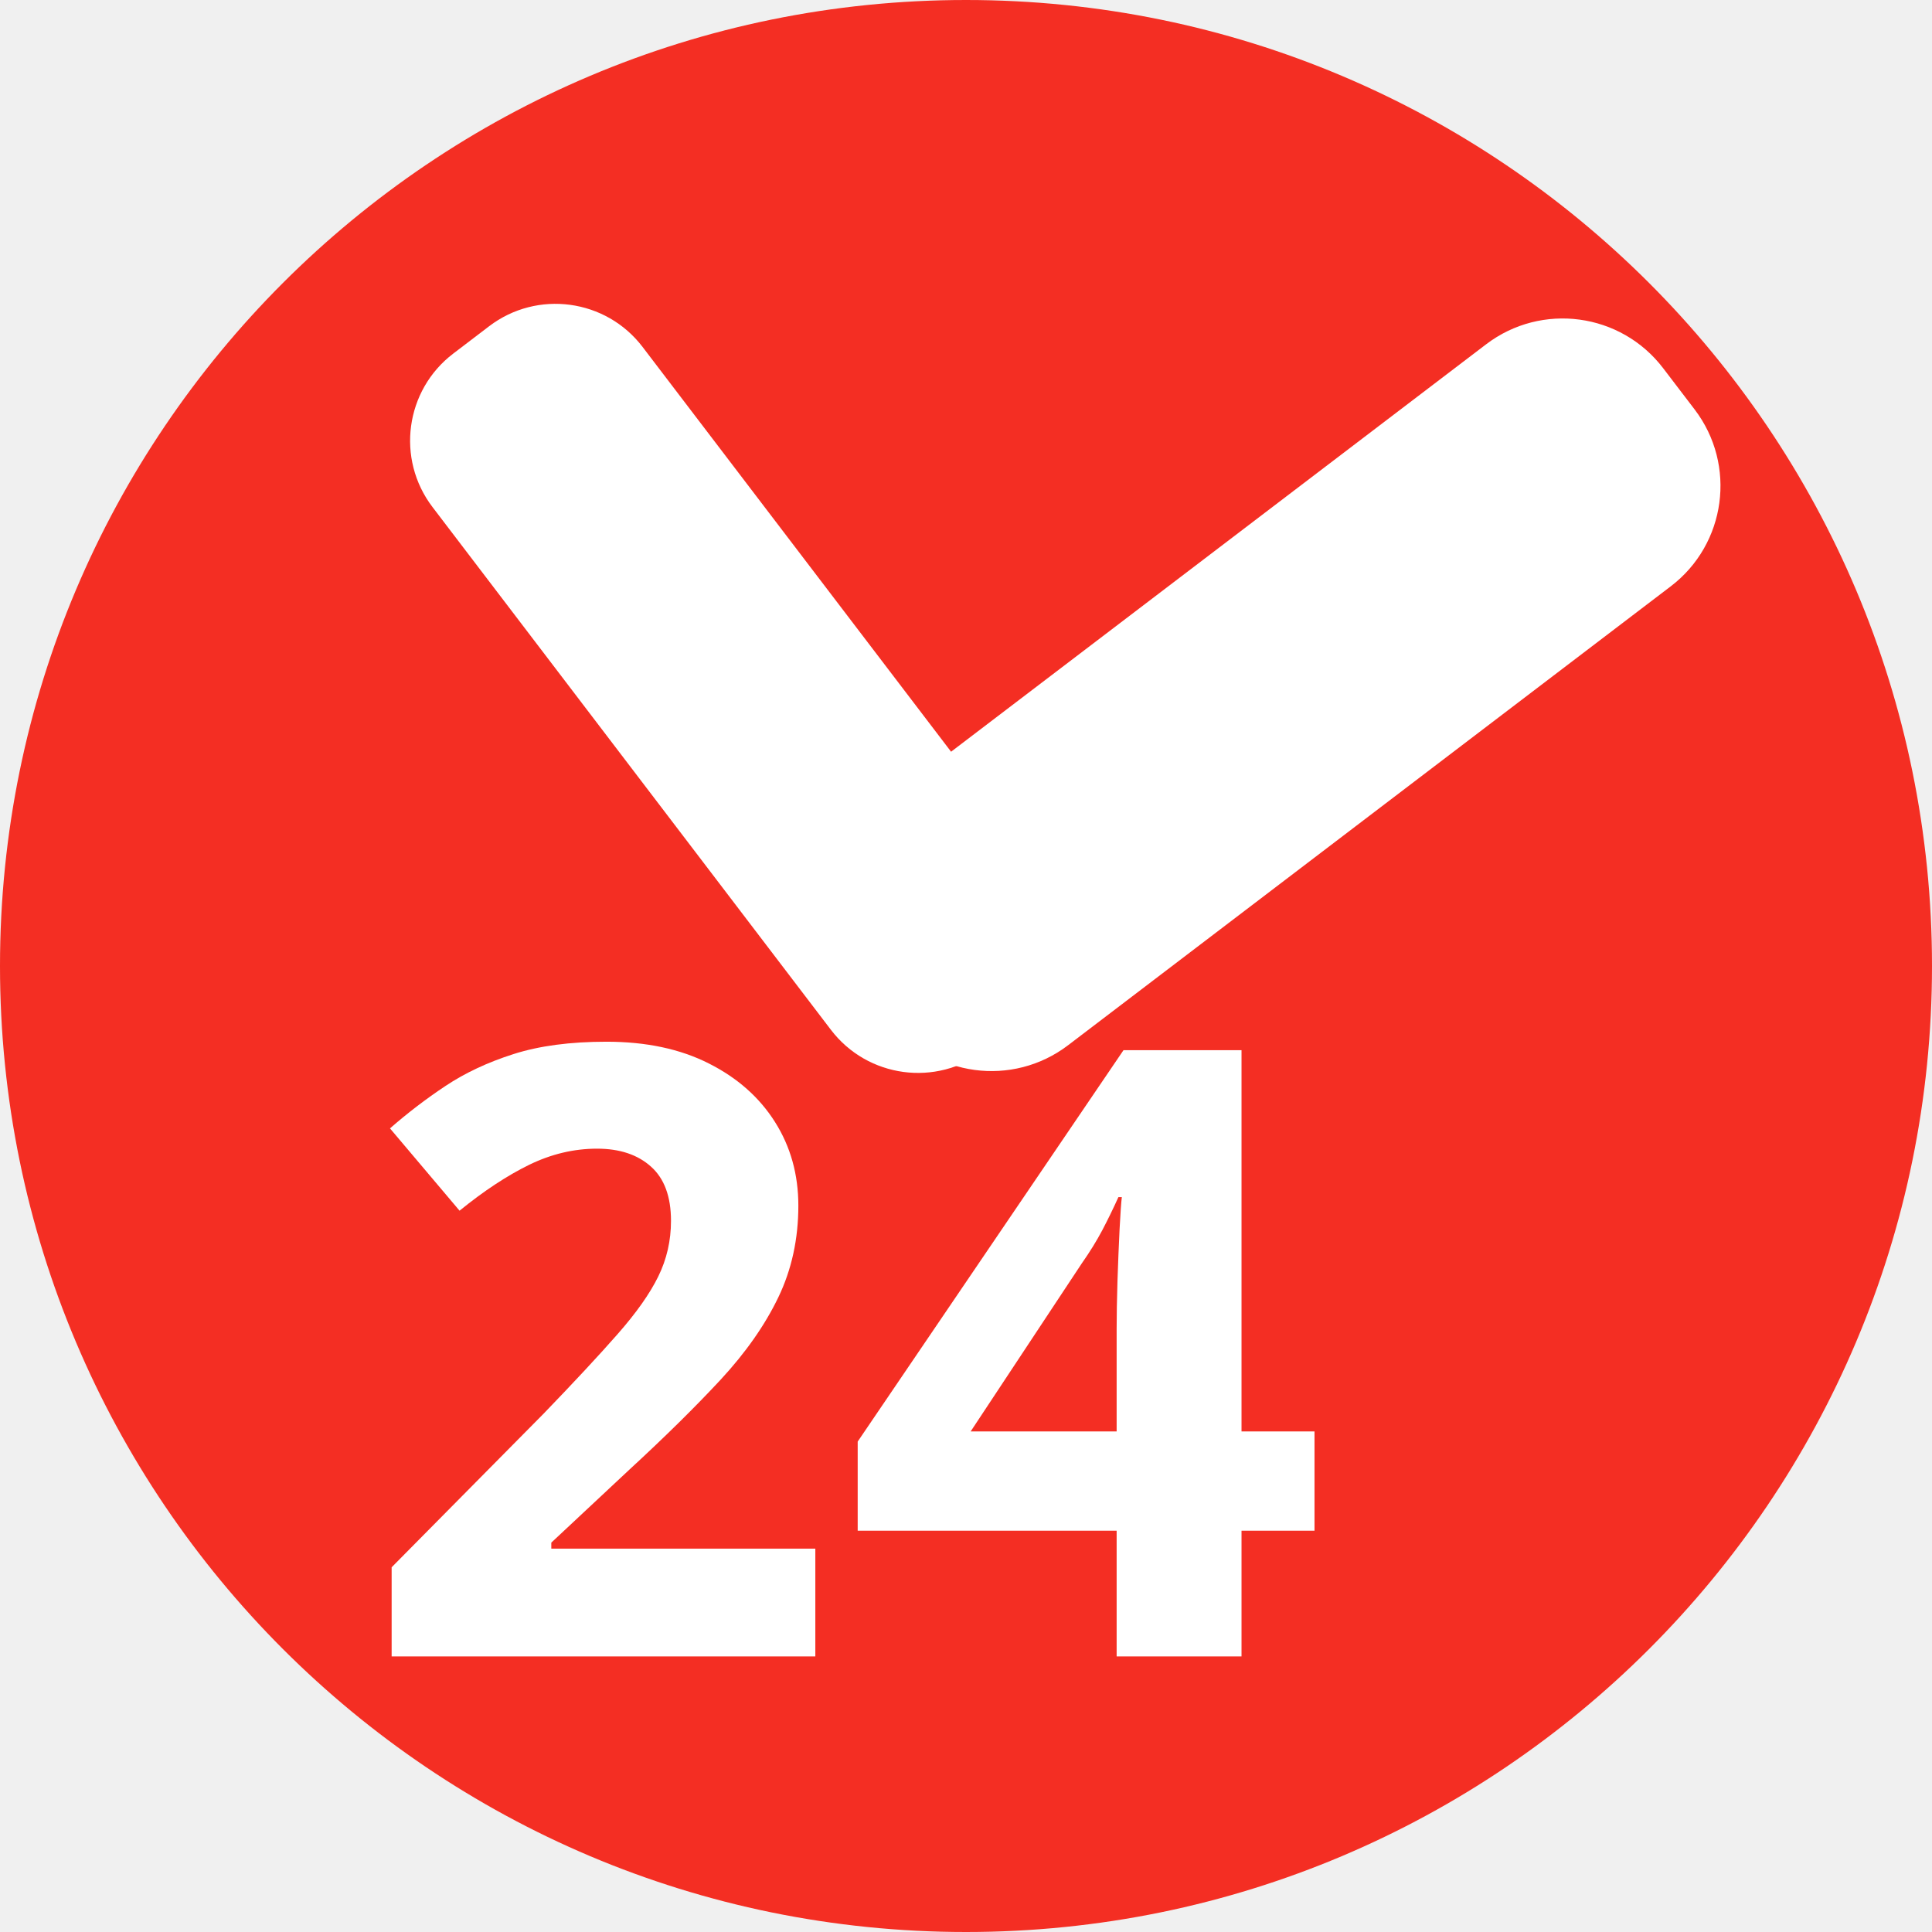
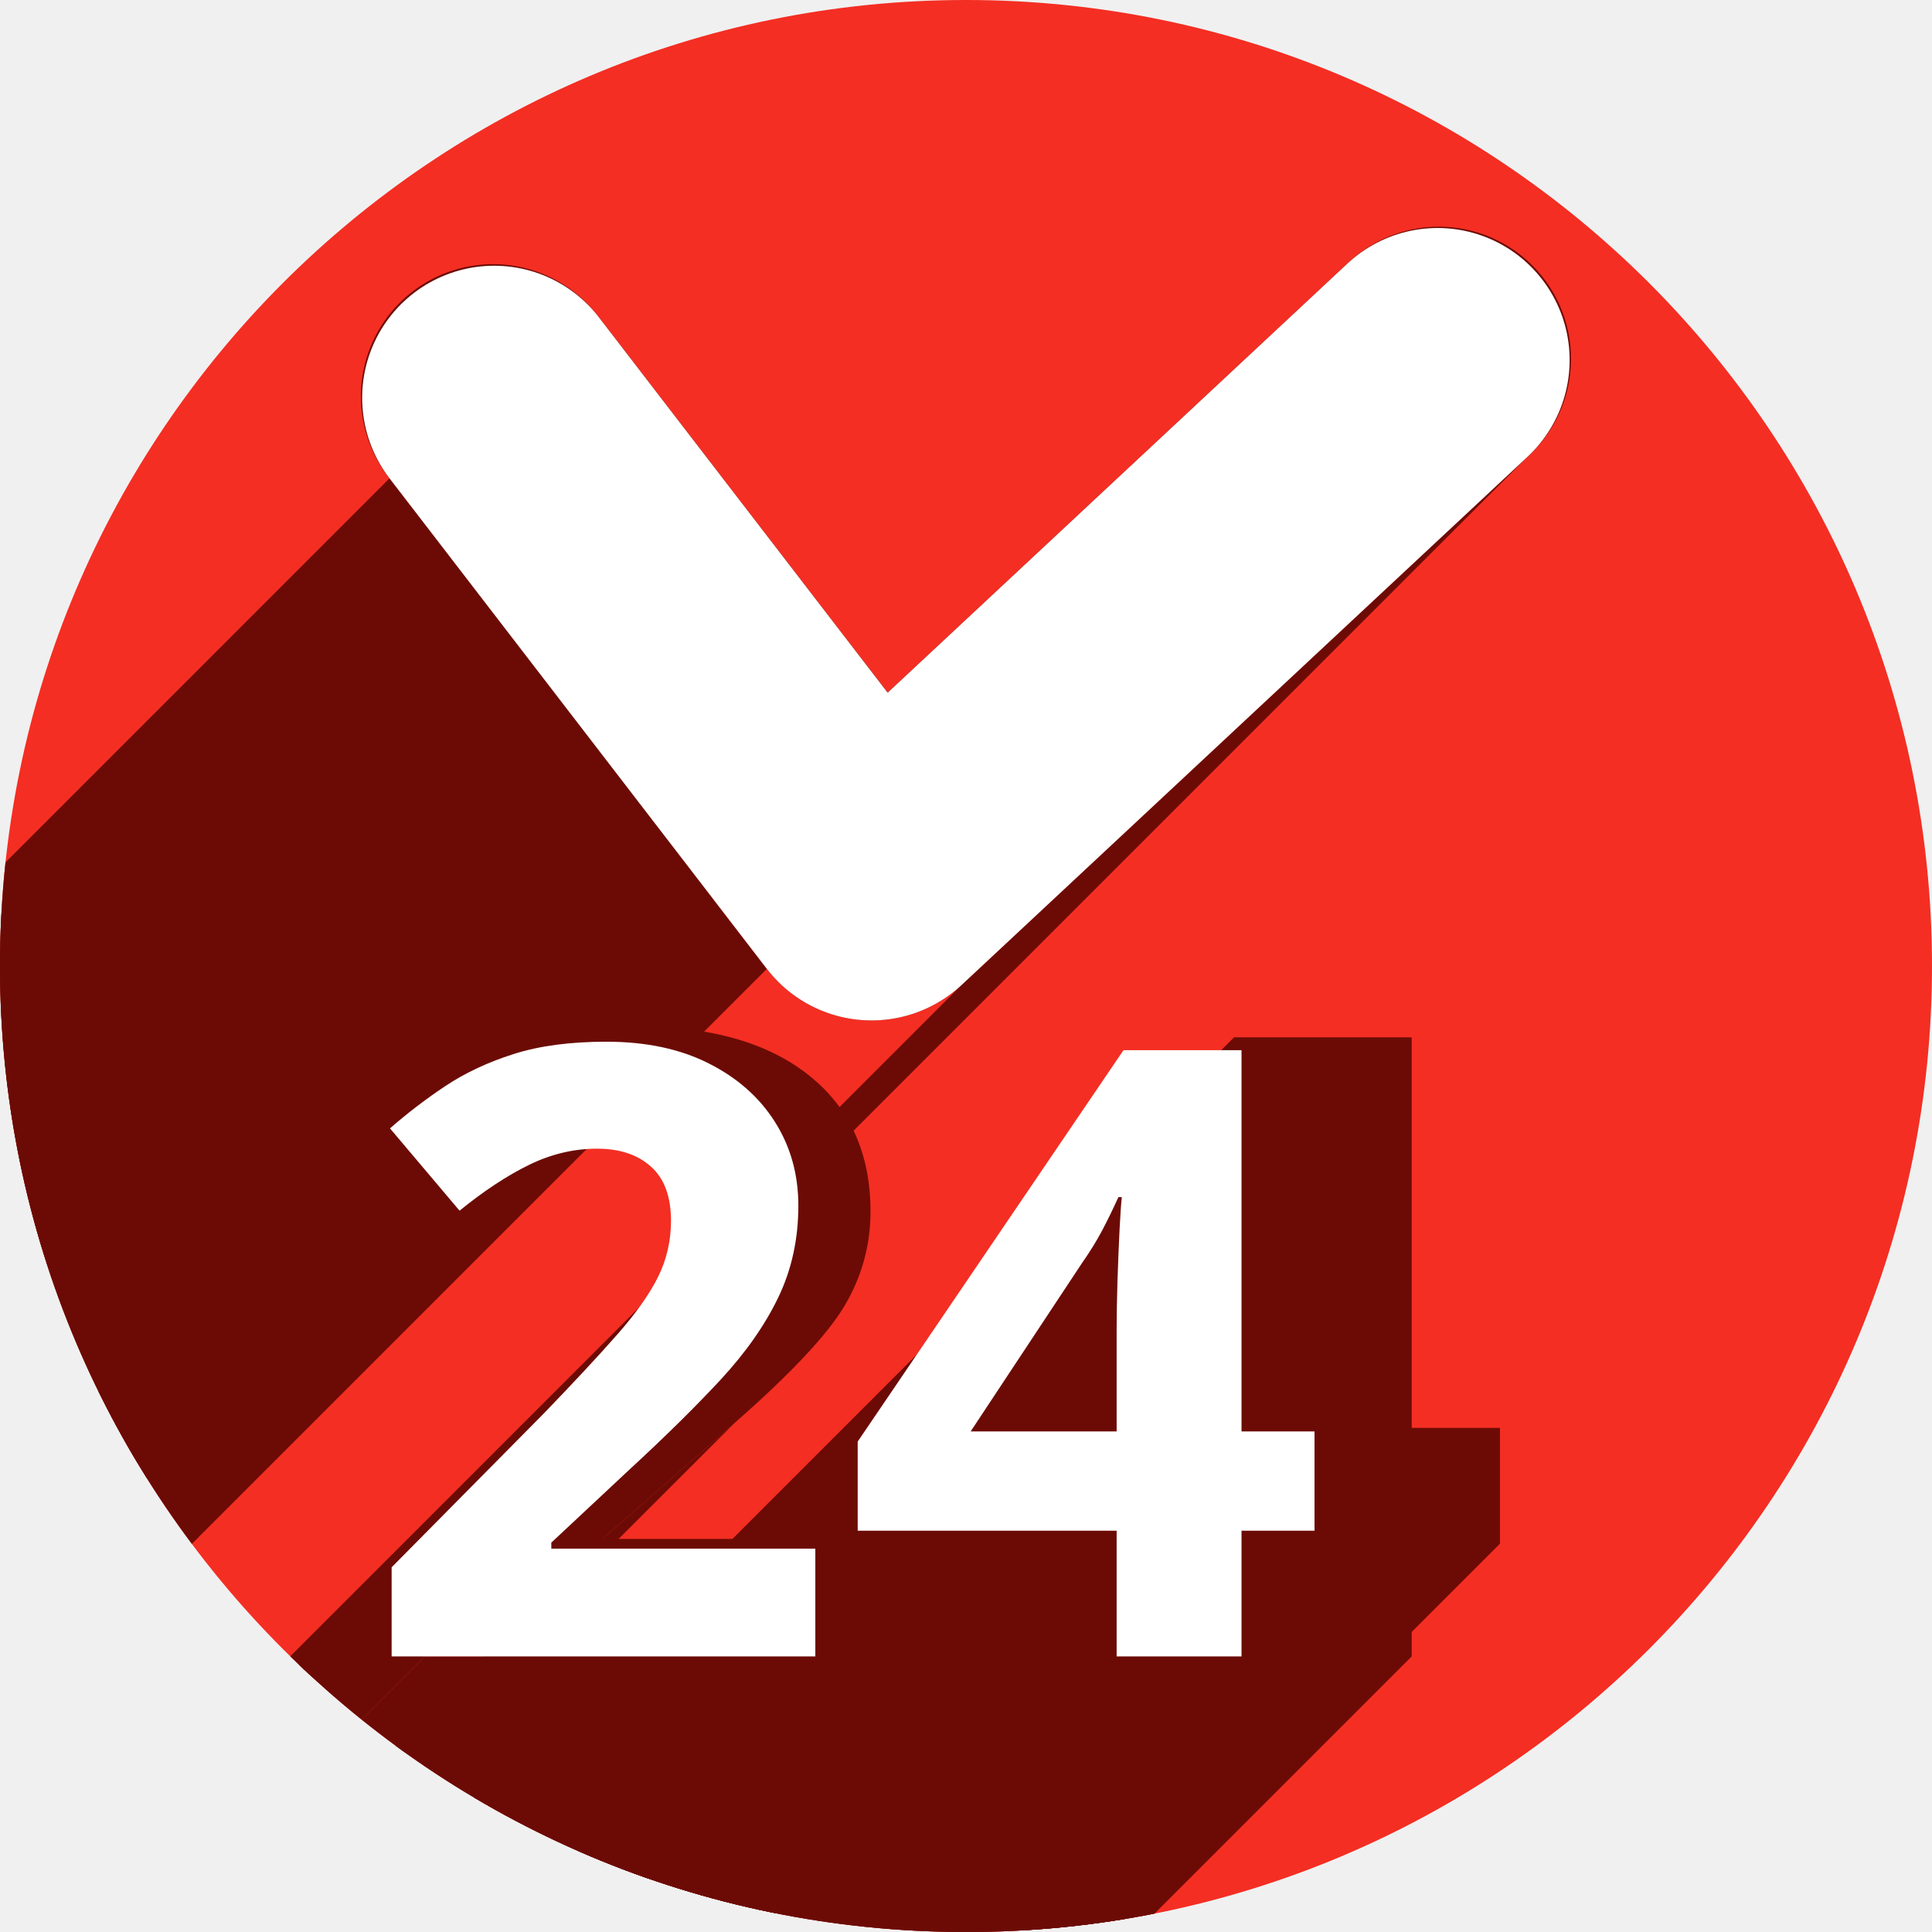
<svg xmlns="http://www.w3.org/2000/svg" version="1.1" id="svg2" viewBox="0 0 256 256" height="256" width="256">
  <defs id="defs4">
-     <clipPath id="clipPath4174" clipPathUnits="userSpaceOnUse">
-       <circle r="128" cy="924.362" cx="128" id="circle4176" style="fill:#cc2828;fill-opacity:1;stroke:none;stroke-width:0;stroke-linecap:round;stroke-linejoin:round;stroke-miterlimit:4;stroke-dasharray:none;stroke-opacity:1" />
+     <clipPath clipPathUnits="userSpaceOnUse" id="clipPath4174">
+       <circle style="fill:#cc2828;fill-opacity:1;stroke:none;stroke-width:0;stroke-linecap:round;stroke-linejoin:round;stroke-miterlimit:4;stroke-dasharray:none;stroke-opacity:1" id="circle4176" cx="128" cy="924.362" r="128" />
    </clipPath>
-     <clipPath id="clipPath4183" clipPathUnits="userSpaceOnUse">
-       <circle transform="matrix(0,-1,1,0,0,0)" r="128" cy="128" cx="-924.362" id="circle4185" style="fill:#cc2828;fill-opacity:1;stroke:none;stroke-width:0;stroke-linecap:round;stroke-linejoin:round;stroke-miterlimit:4;stroke-dasharray:none;stroke-opacity:1" />
+     <clipPath clipPathUnits="userSpaceOnUse" id="clipPath4183">
+       <circle style="fill:#cc2828;fill-opacity:1;stroke:none;stroke-width:0;stroke-linecap:round;stroke-linejoin:round;stroke-miterlimit:4;stroke-dasharray:none;stroke-opacity:1" id="circle4185" cx="-924.362" cy="128" r="128" transform="matrix(0,-1,1,0,0,0)" />
    </clipPath>
-     <clipPath id="clipPath4187" clipPathUnits="userSpaceOnUse">
-       <circle r="128" cy="924.362" cx="128" id="circle4189" style="fill:#cc2828;fill-opacity:1;stroke:none;stroke-width:0;stroke-linecap:round;stroke-linejoin:round;stroke-miterlimit:4;stroke-dasharray:none;stroke-opacity:1" />
+     <clipPath clipPathUnits="userSpaceOnUse" id="clipPath4187">
+       <circle style="fill:#cc2828;fill-opacity:1;stroke:none;stroke-width:0;stroke-linecap:round;stroke-linejoin:round;stroke-miterlimit:4;stroke-dasharray:none;stroke-opacity:1" id="circle4189" cx="128" cy="924.362" r="128" />
    </clipPath>
-     <clipPath id="clipPath4209" clipPathUnits="userSpaceOnUse">
-       <circle transform="matrix(0,-1,1,0,0,0)" r="128" cy="128" cx="-924.362" id="circle4211" style="fill:#cc2828;fill-opacity:1;stroke:none;stroke-width:0;stroke-linecap:round;stroke-linejoin:round;stroke-miterlimit:4;stroke-dasharray:none;stroke-opacity:1" />
+     <clipPath clipPathUnits="userSpaceOnUse" id="clipPath4209">
+       <circle style="fill:#cc2828;fill-opacity:1;stroke:none;stroke-width:0;stroke-linecap:round;stroke-linejoin:round;stroke-miterlimit:4;stroke-dasharray:none;stroke-opacity:1" id="circle4211" cx="-924.362" cy="128" r="128" transform="matrix(0,-1,1,0,0,0)" />
    </clipPath>
-     <clipPath id="clipPath4213" clipPathUnits="userSpaceOnUse">
-       <circle r="128" cy="924.362" cx="128" id="circle4215" style="fill:#cc2828;fill-opacity:1;stroke:none;stroke-width:0;stroke-linecap:round;stroke-linejoin:round;stroke-miterlimit:4;stroke-dasharray:none;stroke-opacity:1" />
+     <clipPath clipPathUnits="userSpaceOnUse" id="clipPath4213">
+       <circle style="fill:#cc2828;fill-opacity:1;stroke:none;stroke-width:0;stroke-linecap:round;stroke-linejoin:round;stroke-miterlimit:4;stroke-dasharray:none;stroke-opacity:1" id="circle4215" cx="128" cy="924.362" r="128" />
    </clipPath>
-     <clipPath clipPathUnits="userSpaceOnUse" id="clipPath4381">
-       <circle r="128" cy="640.498" cx="686.505" id="circle4383" style="fill:#d83838;fill-opacity:1;stroke:none;stroke-width:0;stroke-linecap:round;stroke-linejoin:round;stroke-miterlimit:4;stroke-dasharray:none;stroke-opacity:1" transform="matrix(0.7778034,0.6285076,-0.6285076,0.7778034,0,0)" />
+     <clipPath id="clipPath4381" clipPathUnits="userSpaceOnUse">
+       <circle transform="matrix(0.7778034,0.6285076,-0.6285076,0.7778034,0,0)" style="fill:#d83838;fill-opacity:1;stroke:none;stroke-width:0;stroke-linecap:round;stroke-linejoin:round;stroke-miterlimit:4;stroke-dasharray:none;stroke-opacity:1" id="circle4383" cx="686.505" cy="640.498" r="128" />
    </clipPath>
-     <clipPath clipPathUnits="userSpaceOnUse" id="clipPath4857">
-       <circle r="128" cy="924.362" cx="128" id="circle4859" style="fill:#68bdff;fill-opacity:1;stroke:none;stroke-width:0;stroke-linecap:round;stroke-linejoin:round;stroke-miterlimit:4;stroke-dasharray:none;stroke-opacity:1" />
+     <clipPath id="clipPath4857" clipPathUnits="userSpaceOnUse">
+       <circle style="fill:#68bdff;fill-opacity:1;stroke:none;stroke-width:0;stroke-linecap:round;stroke-linejoin:round;stroke-miterlimit:4;stroke-dasharray:none;stroke-opacity:1" id="circle4859" cx="128" cy="924.362" r="128" />
    </clipPath>
-     <clipPath clipPathUnits="userSpaceOnUse" id="clipPath5081">
-       <circle style="fill:#68bdff;fill-opacity:1;stroke:none;stroke-width:0;stroke-linecap:round;stroke-linejoin:round;stroke-miterlimit:4;stroke-dasharray:none;stroke-opacity:1" id="circle5083" cx="-127.95" cy="924.362" r="128" transform="scale(-1,1)" />
+     <clipPath id="clipPath5081" clipPathUnits="userSpaceOnUse">
+       <circle transform="scale(-1,1)" r="128" cy="924.362" cx="-127.95" id="circle5083" style="fill:#68bdff;fill-opacity:1;stroke:none;stroke-width:0;stroke-linecap:round;stroke-linejoin:round;stroke-miterlimit:4;stroke-dasharray:none;stroke-opacity:1" />
    </clipPath>
-     <clipPath clipPathUnits="userSpaceOnUse" id="clipPath5081-7">
-       <circle style="fill:#68bdff;fill-opacity:1;stroke:none;stroke-width:0;stroke-linecap:round;stroke-linejoin:round;stroke-miterlimit:4;stroke-dasharray:none;stroke-opacity:1" id="circle5083-5" cx="-127.95" cy="924.362" r="128" transform="scale(-1,1)" />
+     <clipPath id="clipPath5081-7" clipPathUnits="userSpaceOnUse">
+       <circle transform="scale(-1,1)" r="128" cy="924.362" cx="-127.95" id="circle5083-5" style="fill:#68bdff;fill-opacity:1;stroke:none;stroke-width:0;stroke-linecap:round;stroke-linejoin:round;stroke-miterlimit:4;stroke-dasharray:none;stroke-opacity:1" />
    </clipPath>
-     <clipPath id="clipPath4286" clipPathUnits="userSpaceOnUse">
-       <circle r="128" cy="927.362" cx="125" id="circle4288" style="fill:#ff7b68;fill-opacity:1;stroke:none;stroke-width:0;stroke-linecap:round;stroke-linejoin:round;stroke-miterlimit:4;stroke-dasharray:none;stroke-opacity:1" />
+     <clipPath clipPathUnits="userSpaceOnUse" id="clipPath4286">
+       <circle style="fill:#ff7b68;fill-opacity:1;stroke:none;stroke-width:0;stroke-linecap:round;stroke-linejoin:round;stroke-miterlimit:4;stroke-dasharray:none;stroke-opacity:1" id="circle4288" cx="125" cy="927.362" r="128" />
    </clipPath>
-     <clipPath clipPathUnits="userSpaceOnUse" id="clipPath4298">
-       <circle style="fill:#df241d;fill-opacity:1;stroke:none;stroke-width:71;stroke-linecap:butt;stroke-miterlimit:4;stroke-dasharray:none;stroke-opacity:1" id="circle4300" cx="128" cy="924.362" r="128" />
+     <clipPath id="clipPath4298" clipPathUnits="userSpaceOnUse">
+       <circle r="128" cy="924.362" cx="128" id="circle4300" style="fill:#df241d;fill-opacity:1;stroke:none;stroke-width:71;stroke-linecap:butt;stroke-miterlimit:4;stroke-dasharray:none;stroke-opacity:1" />
    </clipPath>
-     <clipPath id="clipPath4292" clipPathUnits="userSpaceOnUse">
-       <circle transform="matrix(0,-1,1,0,0,0)" style="fill:#df241d;fill-opacity:1;stroke:none;stroke-width:71;stroke-linecap:butt;stroke-miterlimit:4;stroke-dasharray:none;stroke-opacity:1" id="circle4294" cx="-920.639" cy="128" r="128" />
+     <clipPath clipPathUnits="userSpaceOnUse" id="clipPath4292">
+       <circle r="128" cy="128" cx="-920.639" id="circle4294" style="fill:#df241d;fill-opacity:1;stroke:none;stroke-width:71;stroke-linecap:butt;stroke-miterlimit:4;stroke-dasharray:none;stroke-opacity:1" transform="matrix(0,-1,1,0,0,0)" />
    </clipPath>
-     <clipPath clipPathUnits="userSpaceOnUse" id="clipPath4753">
-       <circle style="fill:#1f9c4a;fill-opacity:1;stroke:none;stroke-width:71;stroke-linecap:butt;stroke-miterlimit:4;stroke-dasharray:none;stroke-opacity:1" id="circle4755" cx="-486.263" cy="798.667" r="120.958" transform="matrix(0.7748521,-0.6321425,0.6321425,0.7748521,0,0)" />
+     <clipPath id="clipPath4753" clipPathUnits="userSpaceOnUse">
+       <circle transform="matrix(0.7748521,-0.6321425,0.6321425,0.7748521,0,0)" r="120.958" cy="798.667" cx="-486.263" id="circle4755" style="fill:#1f9c4a;fill-opacity:1;stroke:none;stroke-width:71;stroke-linecap:butt;stroke-miterlimit:4;stroke-dasharray:none;stroke-opacity:1" />
    </clipPath>
-     <clipPath clipPathUnits="userSpaceOnUse" id="clipPath4774">
-       <circle style="fill:#1f9c4a;fill-opacity:1;stroke:none;stroke-width:71;stroke-linecap:butt;stroke-miterlimit:4;stroke-dasharray:none;stroke-opacity:1" id="circle4776" cx="850.091" cy="385.718" r="120.958" transform="matrix(-0.8168822,0.5768045,0.5768045,0.8168822,0,0)" />
+     <clipPath id="clipPath4774" clipPathUnits="userSpaceOnUse">
+       <circle transform="matrix(-0.8168822,0.5768045,0.5768045,0.8168822,0,0)" r="120.958" cy="385.718" cx="850.091" id="circle4776" style="fill:#1f9c4a;fill-opacity:1;stroke:none;stroke-width:71;stroke-linecap:butt;stroke-miterlimit:4;stroke-dasharray:none;stroke-opacity:1" />
    </clipPath>
-     <clipPath clipPathUnits="userSpaceOnUse" id="clipPath4780">
-       <circle style="fill:#1f9c4a;fill-opacity:1;stroke:none;stroke-width:71;stroke-linecap:butt;stroke-miterlimit:4;stroke-dasharray:none;stroke-opacity:1" id="circle4782" cx="850.091" cy="385.718" r="120.958" transform="matrix(-0.8168822,0.5768045,0.5768045,0.8168822,0,0)" />
+     <clipPath id="clipPath4780" clipPathUnits="userSpaceOnUse">
+       <circle transform="matrix(-0.8168822,0.5768045,0.5768045,0.8168822,0,0)" r="120.958" cy="385.718" cx="850.091" id="circle4782" style="fill:#1f9c4a;fill-opacity:1;stroke:none;stroke-width:71;stroke-linecap:butt;stroke-miterlimit:4;stroke-dasharray:none;stroke-opacity:1" />
+     </clipPath>
+     <clipPath clipPathUnits="userSpaceOnUse" id="clipPath4470">
+       <circle r="128" cy="924.362" cx="128" id="circle4472" style="fill:#f42e23;fill-opacity:1;stroke:none;stroke-width:71;stroke-linecap:butt;stroke-miterlimit:4;stroke-dasharray:none;stroke-opacity:1" />
    </clipPath>
  </defs>
-   <g id="layer1" transform="translate(0,-796.3622)">
-     <ellipse ry="20" rx="17.5" cy="837.362" cx="27.5" id="path4172" style="fill:none;fill-opacity:1;stroke:none;stroke-width:71;stroke-linecap:butt;stroke-miterlimit:4;stroke-dasharray:none;stroke-opacity:1" />
-     <circle r="128" cy="924.362" cx="128" id="path4174" style="fill:#f42e23;fill-opacity:1;stroke:none;stroke-width:71;stroke-linecap:butt;stroke-miterlimit:4;stroke-dasharray:none;stroke-opacity:1" />
-     <rect y="817.362" x="100" height="65" width="45" id="rect4193" style="opacity:1;fill:none;fill-opacity:1;stroke:none;stroke-width:20;stroke-linecap:round;stroke-linejoin:round;stroke-miterlimit:4;stroke-dasharray:none;stroke-opacity:1" />
-     <text xml:space="preserve" style="font-style:normal;font-variant:normal;font-weight:bold;font-stretch:normal;font-size:112.5px;line-height:125%;font-family:sans-serif;-inkscape-font-specification:'sans-serif Bold';letter-spacing:0px;word-spacing:0px;fill:#ffffff;fill-opacity:1;stroke:none;stroke-width:1px;stroke-linecap:butt;stroke-linejoin:miter;stroke-opacity:1;" x="47.395" y="1015.847" id="text4525">
-       <tspan id="tspan4527" x="47.395" y="1015.847">24</tspan>
+   <g transform="translate(0,-796.3622)" id="layer1">
+     <ellipse style="fill:none;fill-opacity:1;stroke:none;stroke-width:71;stroke-linecap:butt;stroke-miterlimit:4;stroke-dasharray:none;stroke-opacity:1" id="path4172" cx="27.5" cy="837.362" rx="17.5" ry="20" />
+     <circle style="fill:#f42e23;fill-opacity:1;stroke:none;stroke-width:71;stroke-linecap:butt;stroke-miterlimit:4;stroke-dasharray:none;stroke-opacity:1" id="path4174" cx="128" cy="924.362" r="128" />
+     <rect style="opacity:1;fill:none;fill-opacity:1;stroke:none;stroke-width:20;stroke-linecap:round;stroke-linejoin:round;stroke-miterlimit:4;stroke-dasharray:none;stroke-opacity:1" id="rect4193" width="45" height="65" x="100" y="817.362" />
+     <g id="g4431" clip-path="url(#clipPath4470)" style="fill:#6c0b05;fill-opacity:1">
+       <g style="font-style:normal;font-variant:normal;font-weight:bold;font-stretch:normal;font-size:112.5px;line-height:125%;font-family:sans-serif;-inkscape-font-specification:'sans-serif Bold';letter-spacing:0px;word-spacing:0px;fill:#6c0b05;fill-opacity:1;stroke:none;stroke-width:1px;stroke-linecap:butt;stroke-linejoin:miter;stroke-opacity:1" id="text4185">
+         <g id="g4246" style="fill:#6c0b05;fill-opacity:1">
+           <g style="fill:#6c0b05;fill-opacity:1" id="g4248">
+             <path d="M79.804 1000.302L115.894 1000.302L-25.527 1141.723L-61.617 1141.723Z" id="path4250" style="fill:#6c0b05;fill-opacity:1" />
+             <path d="M115.894 1000.302L115.894 1015.847L-25.527 1157.269L-25.527 1141.723Z" id="path4252" style="fill:#6c0b05;fill-opacity:1" />
+             <path d="M115.894 1015.847L56.294 1015.847L-85.128 1157.269L-25.527 1157.269Z" id="path4254" style="fill:#6c0b05;fill-opacity:1" />
+             <path d="M56.294 1015.847L56.294 1000.302L-85.128 1141.723L-85.128 1157.269Z" id="path4256" style="fill:#6c0b05;fill-opacity:1" />
+             <path d="M56.294 1000.302L86.231 973.88L-55.19 1115.301L-85.128 1141.723Z" id="path4258" style="fill:#6c0b05;fill-opacity:1" />
+             <path d="M56.513 955.203L56.513 937.185L-84.908 1078.607L-84.908 1096.624Z" id="path4260" style="fill:#6c0b05;fill-opacity:1" />
+             <path d="M97.327 984.921L79.804 1000.302L-61.617 1141.723L-44.094 1126.342Z" id="path4262" style="fill:#6c0b05;fill-opacity:1" />
+           </g>
+           <path d="m 79.804,1000.302 36.09,0 0,15.546 -59.601,0 0,-15.546 29.938,-26.422 q 4.01,-3.625 5.933,-7.086 1.923,-3.461 1.923,-7.196 0,-5.768 -3.9,-9.283 -3.845,-3.516 -10.272,-3.516 -4.944,0 -10.822,2.142 -5.878,2.087 -12.579,6.262 l 0,-18.018 q 7.141,-2.362 14.117,-3.571 6.976,-1.263 13.678,-1.263 14.722,0 22.852,6.482 8.185,6.482 8.185,18.073 0,6.702 -3.461,12.524 -3.461,5.768 -14.557,15.491 l -17.523,15.381 z" style="fill:#6c0b05;fill-opacity:1" id="path4192" />
+         </g>
+         <g id="g4265" style="fill:#6c0b05;fill-opacity:1">
+           <g style="fill:#6c0b05;fill-opacity:1" id="g4267">
+             <path d="M167.036 951.248L143.855 985.58L2.433 1127.001L25.614 1092.669Z" id="path4269" style="fill:#6c0b05;fill-opacity:1" />
+             <path d="M143.855 985.58L167.036 985.58L25.614 1127.001L2.433 1127.001Z" id="path4271" style="fill:#6c0b05;fill-opacity:1" />
+             <path d="M167.036 985.58L167.036 951.248L25.614 1092.669L25.614 1127.001Z" id="path4273" style="fill:#6c0b05;fill-opacity:1" />
+             <path d="M163.52 933.834L187.031 933.834L45.609 1075.256L22.099 1075.256Z" id="path4275" style="fill:#6c0b05;fill-opacity:1" />
+             <path d="M187.031 933.834L187.031 985.58L45.609 1127.001L45.609 1075.256Z" id="path4277" style="fill:#6c0b05;fill-opacity:1" />
+             <path d="M187.031 985.58L198.731 985.58L57.31 1127.001L45.609 1127.001Z" id="path4279" style="fill:#6c0b05;fill-opacity:1" />
+             <path d="M198.731 985.58L198.731 1000.906L57.31 1142.327L57.31 1127.001Z" id="path4281" style="fill:#6c0b05;fill-opacity:1" />
+             <path d="M198.731 1000.906L187.031 1000.906L45.609 1142.327L57.31 1142.327Z" id="path4283" style="fill:#6c0b05;fill-opacity:1" />
+             <path d="M187.031 1000.906L187.031 1015.847L45.609 1157.269L45.609 1142.327Z" id="path4285" style="fill:#6c0b05;fill-opacity:1" />
+             <path d="M187.031 1015.847L167.036 1015.847L25.614 1157.269L45.609 1157.269Z" id="path4287" style="fill:#6c0b05;fill-opacity:1" />
+             <path d="M167.036 1015.847L167.036 1000.906L25.614 1142.327L25.614 1157.269Z" id="path4289" style="fill:#6c0b05;fill-opacity:1" />
+             <path d="M167.036 1000.906L130.671 1000.906L-10.75 1142.327L25.614 1142.327Z" id="path4291" style="fill:#6c0b05;fill-opacity:1" />
+             <path d="M130.671 1000.906L130.671 982.779L-10.75 1124.2L-10.75 1142.327Z" id="path4293" style="fill:#6c0b05;fill-opacity:1" />
+             <path d="M130.671 982.779L163.52 933.834L22.099 1075.256L-10.75 1124.2Z" id="path4295" style="fill:#6c0b05;fill-opacity:1" />
+           </g>
+           <path d="m 167.036,951.248 -23.181,34.332 23.181,0 0,-34.332 z m -3.516,-17.413 23.511,0 0,51.746 11.7,0 0,15.326 -11.7,0 0,14.941 -19.995,0 0,-14.941 -36.365,0 0,-18.127 32.849,-48.944 z" style="fill:#6c0b05;fill-opacity:1" id="path4194" />
+         </g>
+       </g>
+       <g id="g4298" style="fill:#6c0b05;fill-opacity:1">
+         <g style="color:#000000;font-style:normal;font-variant:normal;font-weight:normal;font-stretch:normal;font-size:medium;line-height:normal;font-family:sans-serif;text-indent:0;text-align:start;text-decoration:none;text-decoration-line:none;text-decoration-style:solid;text-decoration-color:#000000;letter-spacing:normal;word-spacing:normal;text-transform:none;direction:ltr;block-progression:tb;writing-mode:lr-tb;baseline-shift:baseline;text-anchor:start;white-space:normal;clip-rule:nonzero;display:inline;overflow:visible;visibility:visible;opacity:1;isolation:auto;mix-blend-mode:normal;color-interpolation:sRGB;color-interpolation-filters:linearRGB;solid-color:#000000;solid-opacity:1;fill:#6c0b05;fill-opacity:1;fill-rule:evenodd;stroke:none;stroke-width:35;stroke-linecap:round;stroke-linejoin:round;stroke-miterlimit:4;stroke-dasharray:none;stroke-dashoffset:0;stroke-opacity:1;color-rendering:auto;image-rendering:auto;shape-rendering:auto;text-rendering:auto;enable-background:accumulate" id="g4300">
+           <path d="M178.545 831.279L117.619 888.145L-23.802 1029.566L37.124 972.701Z" id="path4302" style="fill:#6c0b05;fill-opacity:1" />
+           <path d="M117.619 888.145L79.355 838.402L-62.066 979.824L-23.802 1029.566Z" id="path4304" style="fill:#6c0b05;fill-opacity:1" />
+           <path d="M51.613 859.742L101.613 924.742L-39.808 1066.164L-89.808 1001.164Z" id="path4306" style="fill:#6c0b05;fill-opacity:1" />
+           <path d="M127.426 926.865L202.426 856.865L61.004 998.287L-13.996 1068.287Z" id="path4308" style="fill:#6c0b05;fill-opacity:1" />
+         </g>
+         <path style="color:#000000;font-style:normal;font-variant:normal;font-weight:normal;font-stretch:normal;font-size:medium;line-height:normal;font-family:sans-serif;text-indent:0;text-align:start;text-decoration:none;text-decoration-line:none;text-decoration-style:solid;text-decoration-color:#000000;letter-spacing:normal;word-spacing:normal;text-transform:none;direction:ltr;block-progression:tb;writing-mode:lr-tb;baseline-shift:baseline;text-anchor:start;white-space:normal;clip-rule:nonzero;display:inline;overflow:visible;visibility:visible;opacity:1;isolation:auto;mix-blend-mode:normal;color-interpolation:sRGB;color-interpolation-filters:linearRGB;solid-color:#000000;solid-opacity:1;fill:#6c0b05;fill-opacity:1;fill-rule:evenodd;stroke:none;stroke-width:35;stroke-linecap:round;stroke-linejoin:round;stroke-miterlimit:4;stroke-dasharray:none;stroke-dashoffset:0;stroke-opacity:1;color-rendering:auto;image-rendering:auto;shape-rendering:auto;text-rendering:auto;enable-background:accumulate" d="m 190.75,826.402 a 17.502,17.502 0 0 0 -12.205,4.877 l -60.926,56.865 -38.264,-49.742 a 17.502,17.502 0 1 0 -27.742,21.34 l 50,65 a 17.502,17.502 0 0 0 25.812,2.123 l 75,-70 A 17.502,17.502 0 0 0 190.75,826.402 Z" id="path4189" />
+       </g>
+     </g>
+     <text id="text4525" y="1015.847" x="47.395" style="font-style:normal;font-variant:normal;font-weight:bold;font-stretch:normal;font-size:112.5px;line-height:125%;font-family:sans-serif;-inkscape-font-specification:'sans-serif Bold';letter-spacing:0px;word-spacing:0px;fill:#ffffff;fill-opacity:1;stroke:none;stroke-width:1px;stroke-linecap:butt;stroke-linejoin:miter;stroke-opacity:1;" xml:space="preserve">
+       <tspan y="1015.847" x="47.395" id="tspan4527">24</tspan>
    </text>
-     <g id="g5031" style="fill:#ffffff;fill-opacity:1">
-       <rect transform="matrix(0.7953393,-0.6061646,0.6061646,0.7953393,0,0)" ry="14.513" y="707.046" x="-477.874" height="116.107" width="35" id="rect5027" style="opacity:1;fill:#ffffff;fill-opacity:1;stroke:none;stroke-width:35;stroke-linecap:round;stroke-linejoin:round;stroke-miterlimit:4;stroke-dasharray:none;stroke-opacity:1" />
-       <rect style="opacity:1;fill:#ffffff;fill-opacity:1;stroke:none;stroke-width:35;stroke-linecap:round;stroke-linejoin:round;stroke-miterlimit:4;stroke-dasharray:none;stroke-opacity:1" id="rect5029" width="40.335" height="133.836" x="789.181" y="337.374" ry="16.73" transform="matrix(0.6065078,0.7950776,-0.7956007,0.6058213,0,0)" />
-     </g>
+     <path id="path4183" d="m 65.485,849.073 c 50,65 50,65 50,65 l 75,-70" style="fill:none;fill-rule:evenodd;stroke:#ffffff;stroke-width:35;stroke-linecap:round;stroke-linejoin:round;stroke-miterlimit:4;stroke-dasharray:none;stroke-opacity:1" />
  </g>
</svg>
